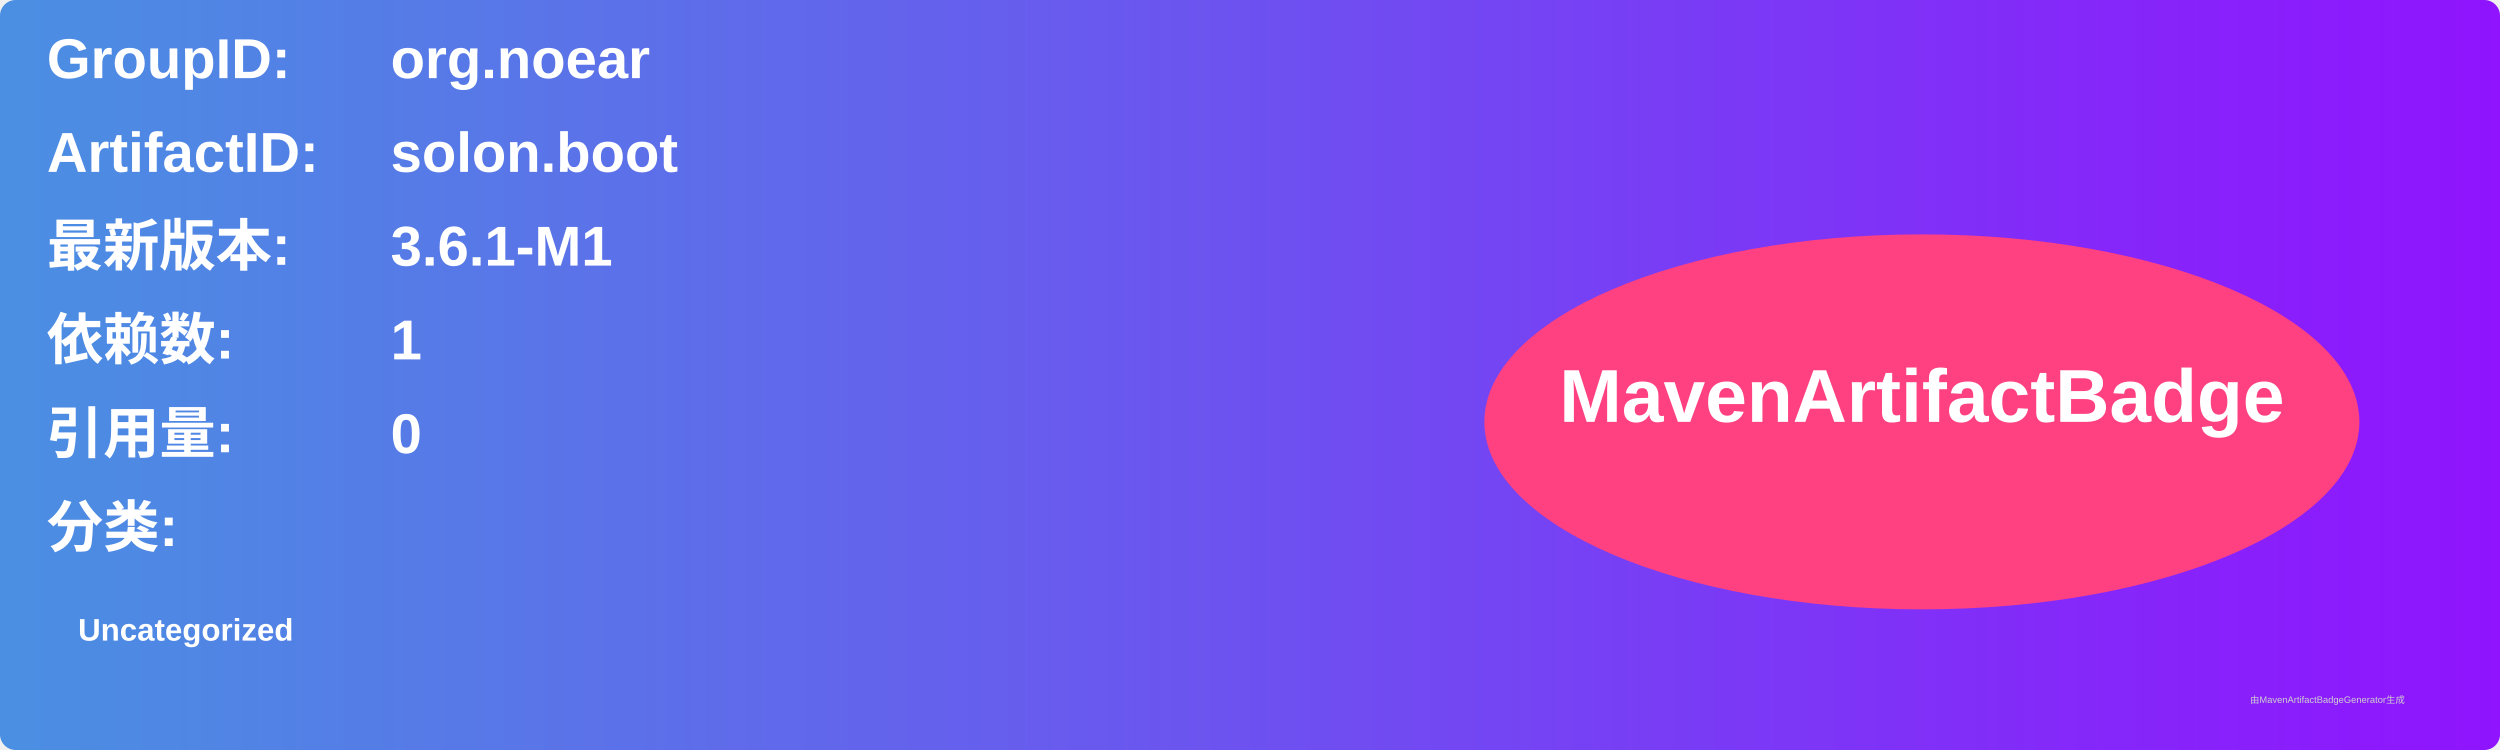
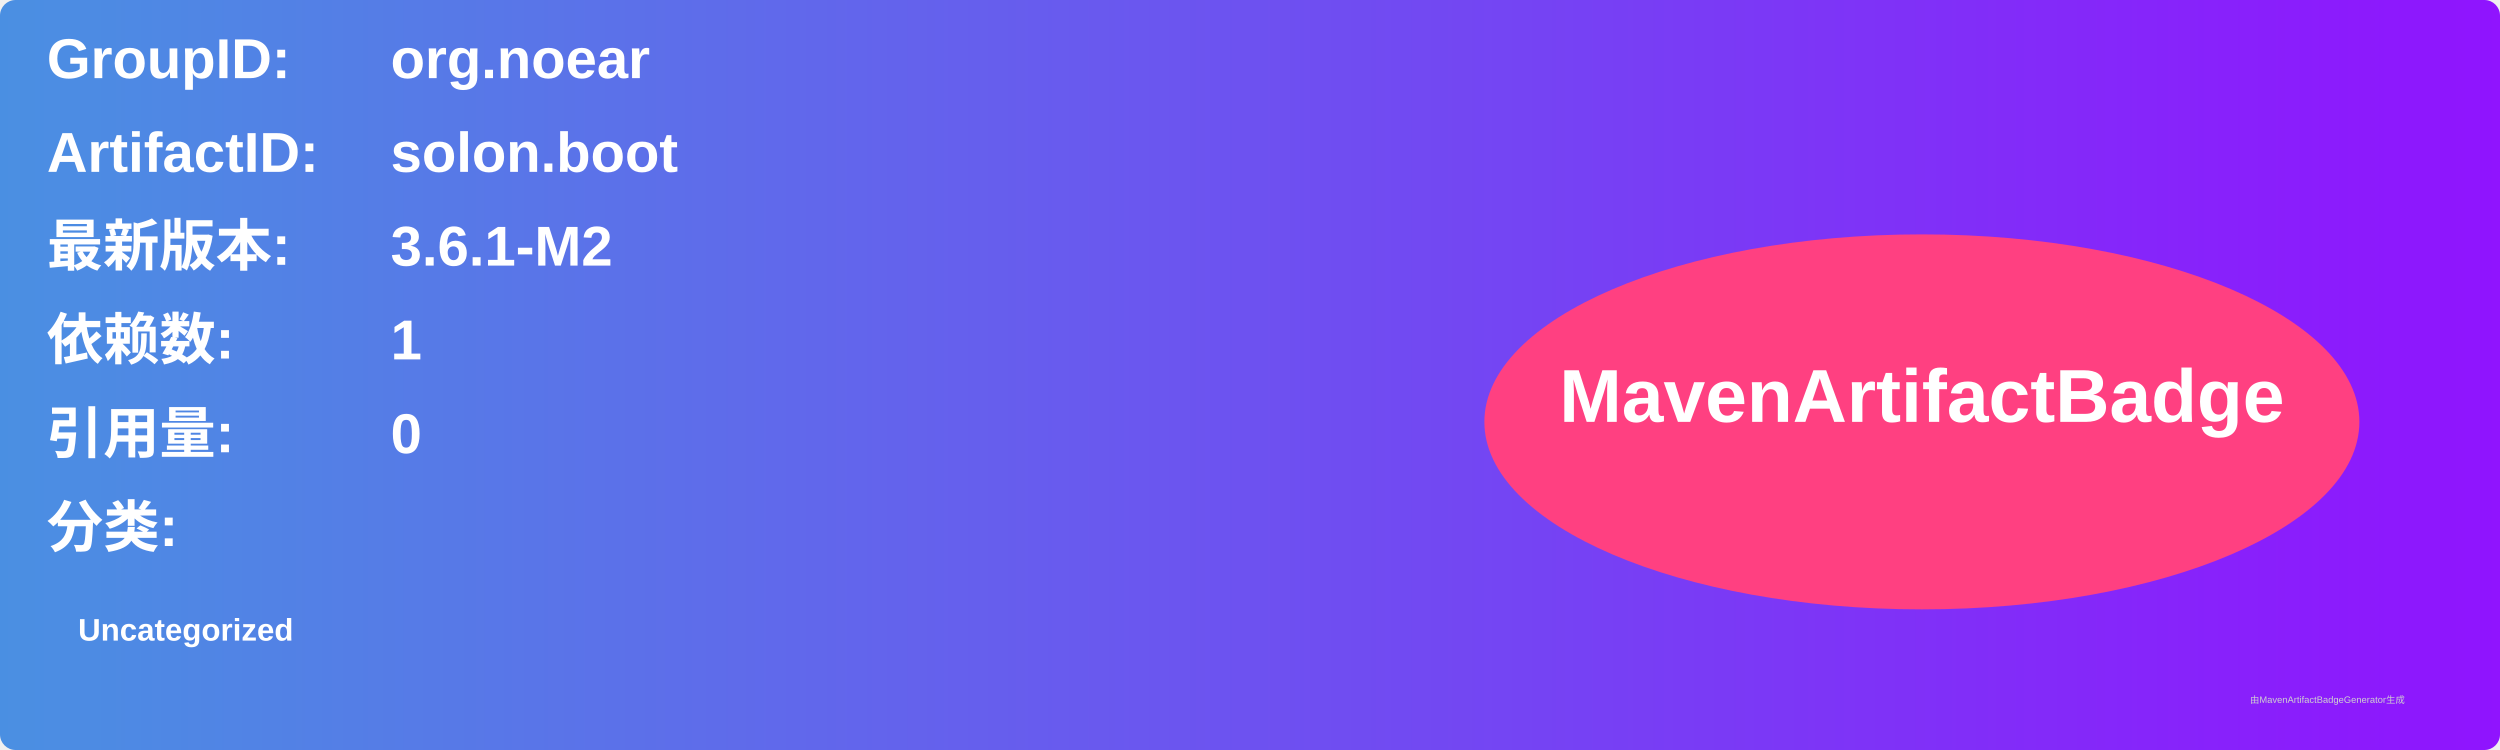
<svg xmlns="http://www.w3.org/2000/svg" width="800" height="240" viewBox="0 0 800 240">
  <linearGradient id="grad" x1="0%" y1="0%" x2="100%" y2="0%">
    <stop offset="0%" stop-color="#4a90e2" />
    <stop offset="100%" stop-color="#9013fe" />
  </linearGradient>
  <rect width="100%" height="100%" rx="5" ry="5" fill="url(#grad)" />
  <g transform="translate(15, 15)">
    <text x="0" y="10" font-family="Arial" font-size="18" fill="white" font-weight="bold" width="260">GroupID:</text>
    <text x="110" y="10" font-family="Arial" font-size="18" fill="white" font-weight="bold" width="460">org.noear</text>
    <text x="0" y="40" font-family="Arial" font-size="18" fill="white" font-weight="bold" width="260">ArtifactID:</text>
    <text x="110" y="40" font-family="Arial" font-size="18" fill="white" font-weight="bold" width="460">solon.boot</text>
    <text x="0" y="70" font-family="Arial" font-size="18" fill="white" font-weight="bold">最新版本:</text>
    <text x="110" y="70" font-family="Arial" font-size="18" fill="white" font-weight="bold">
-       <tspan font-weight="bold">3.6.1-M1</tspan>
+       <tspan font-weight="bold">3.6.1-M2</tspan>
    </text>
    <text x="0" y="100" font-family="Arial" font-size="18" fill="white" font-weight="bold">依赖数: </text>
    <text x="110" y="100" font-family="Arial" font-size="18" fill="white">
      <tspan font-weight="bold">1</tspan>
    </text>
    <text x="0" y="130" font-family="Arial" font-size="18" fill="white" font-weight="bold">引用量: </text>
    <text x="110" y="130" font-family="Arial" font-size="18" fill="white">
      <tspan font-weight="bold">0</tspan>
    </text>
    <text x="0" y="160" font-family="Arial" font-size="18" fill="white" font-weight="bold">分类:</text>
    <text x="10" y="190" font-family="Arial" font-size="10" fill="white">
      <tspan font-weight="bold">Uncategorized</tspan>
    </text>
    <ellipse cx="600" cy="120" rx="140" ry="60" fill="#ff4081" />
    <text x="600" y="120" text-anchor="middle" font-family="Arial" font-size="24" fill="white" font-weight="bold">MavenArtifactBadge</text>
  </g>
  <text x="720" y="225" font-family="Arial" font-size="3" fill="#d0d0d0">由MavenArtifactBadgeGenerator生成</text>
</svg>
